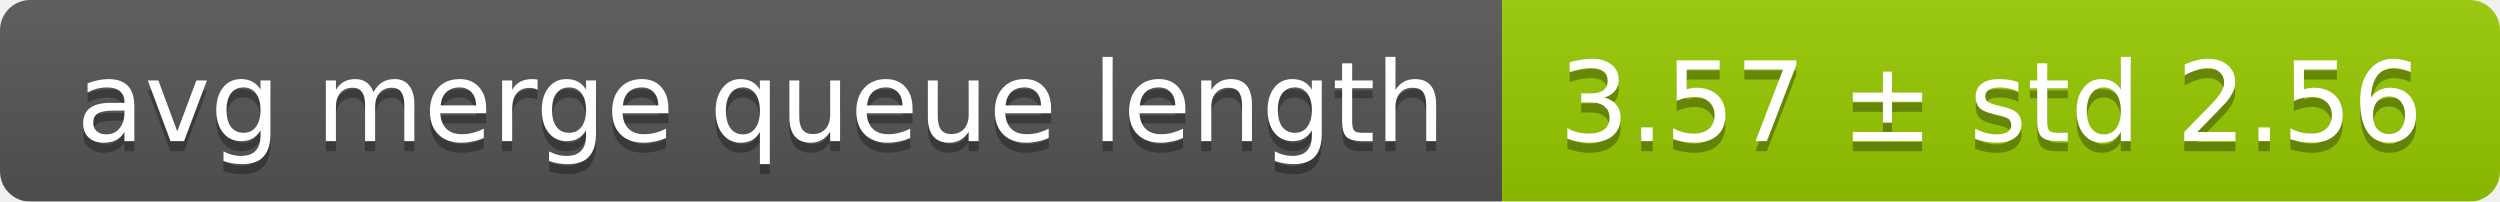
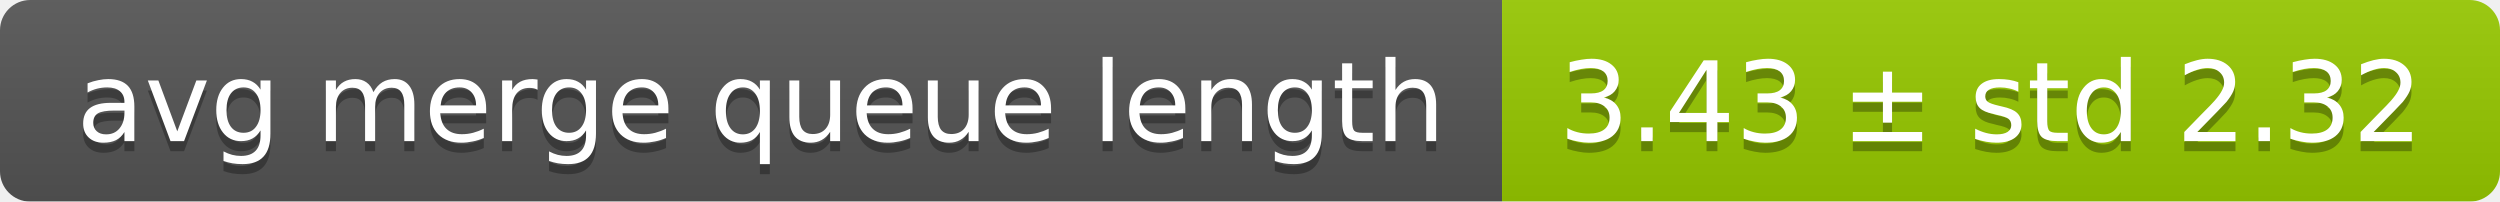
<svg xmlns="http://www.w3.org/2000/svg" width="248" height="20">
  <linearGradient id="smooth" x2="0" y2="100%">
    <stop offset="0" stop-color="#bbb" stop-opacity=".1" />
    <stop offset="1" stop-opacity=".1" />
  </linearGradient>
  <mask id="round">
    <rect width="248" height="20" rx="3" fill="#fff" />
  </mask>
  <g mask="url(#round)">
    <rect width="149" height="20" fill="#555" />
    <rect x="149" width="99" height="20" fill="#97ca00" />
    <rect width="248" height="20" fill="url(#smooth)" />
  </g>
  <g fill="#fff" text-anchor="middle" font-family="DejaVu Sans,Verdana,Geneva,sans-serif" font-size="11">
    <text x="75.5" y="15" fill="#010101" fill-opacity=".3">avg merge queue length</text>
    <text x="75.5" y="14">avg merge queue length</text>
-     <text x="197.5" y="15" fill="#010101" fill-opacity=".3">3.57 ± std 2.56</text>
-     <text x="197.5" y="14">3.57 ± std 2.56</text>
+     <text x="197.5" y="15" fill="#010101" fill-opacity=".3">3.43 ± std 2.32</text>
+     <text x="197.5" y="14">3.43 ± std 2.32</text>
  </g>
</svg>
